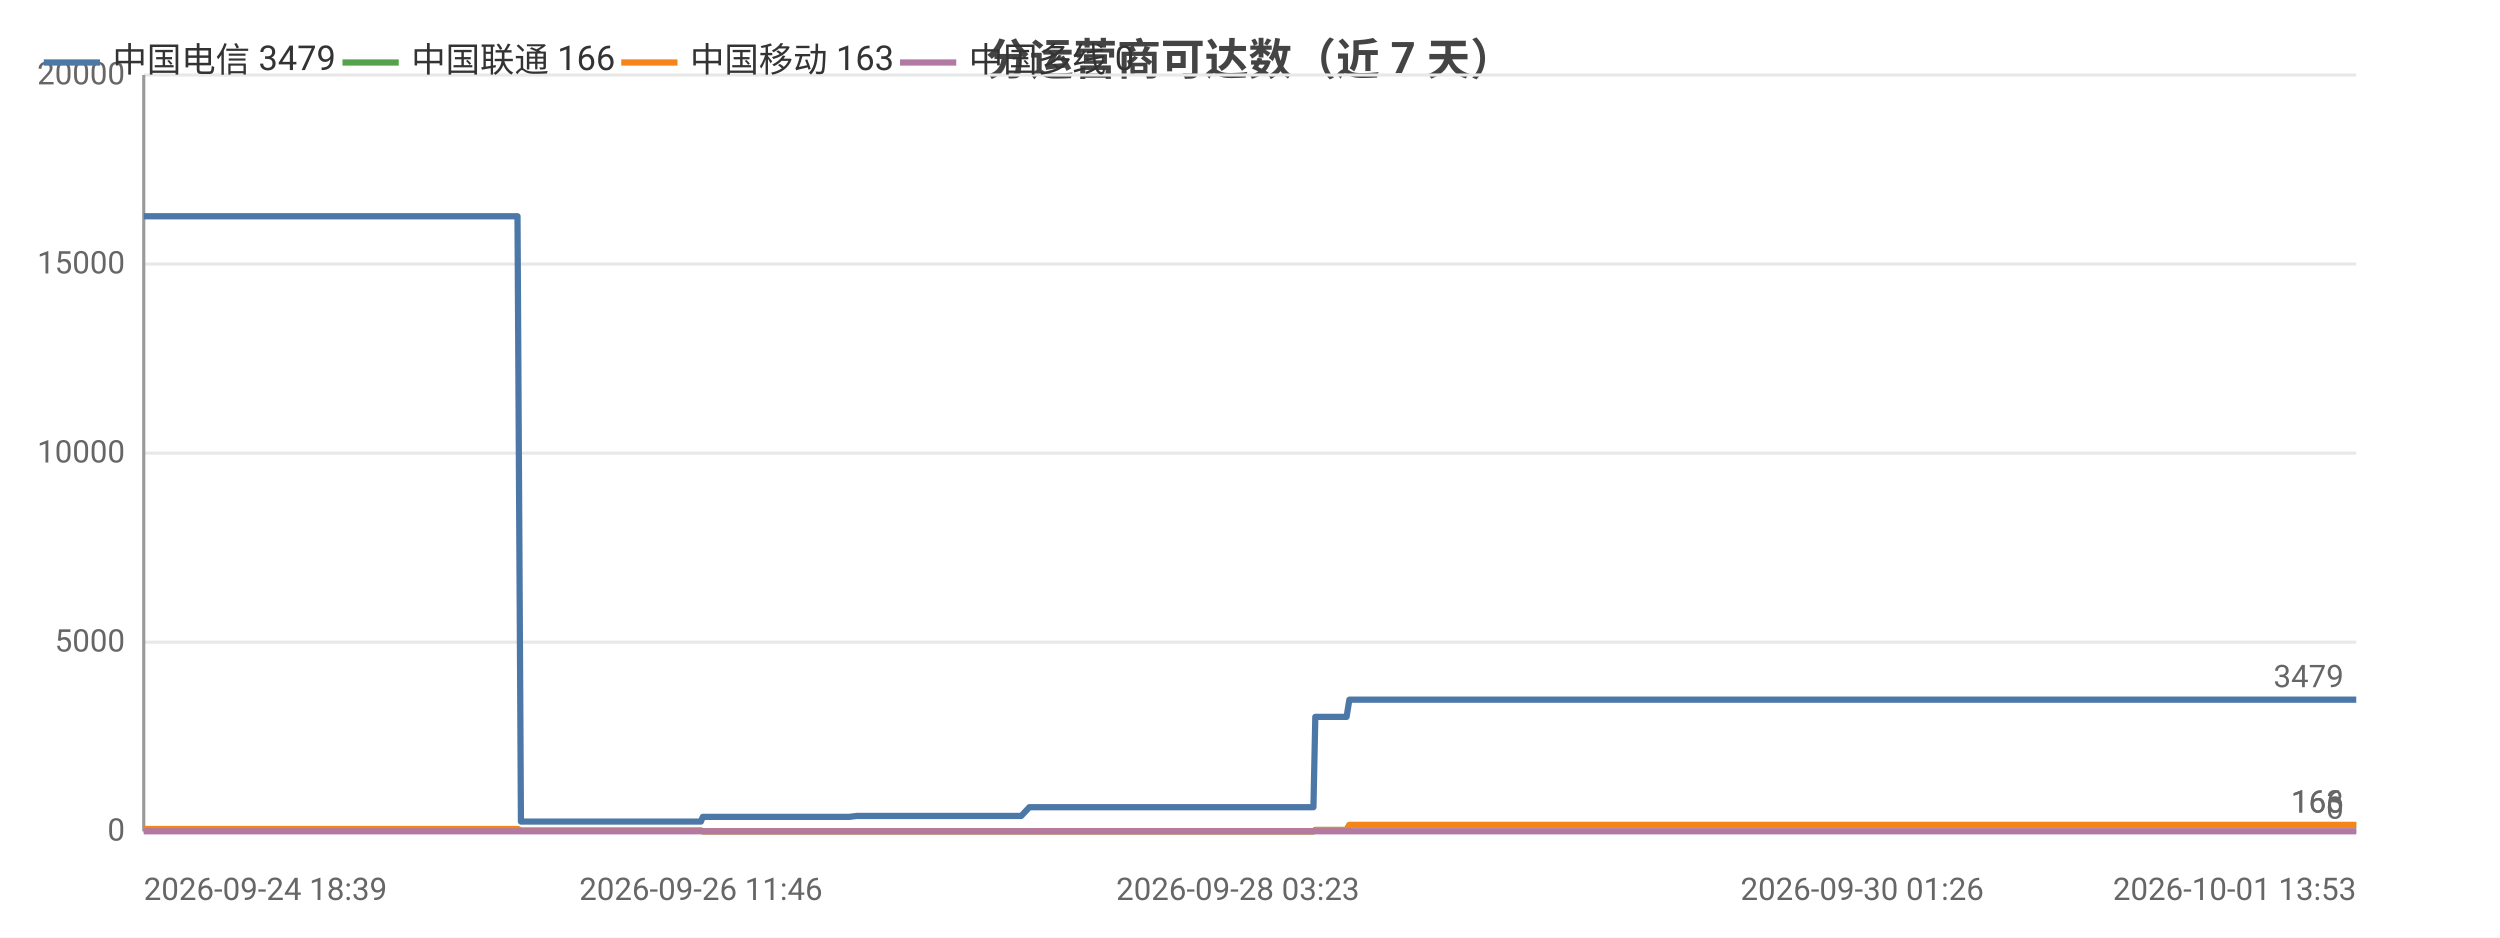
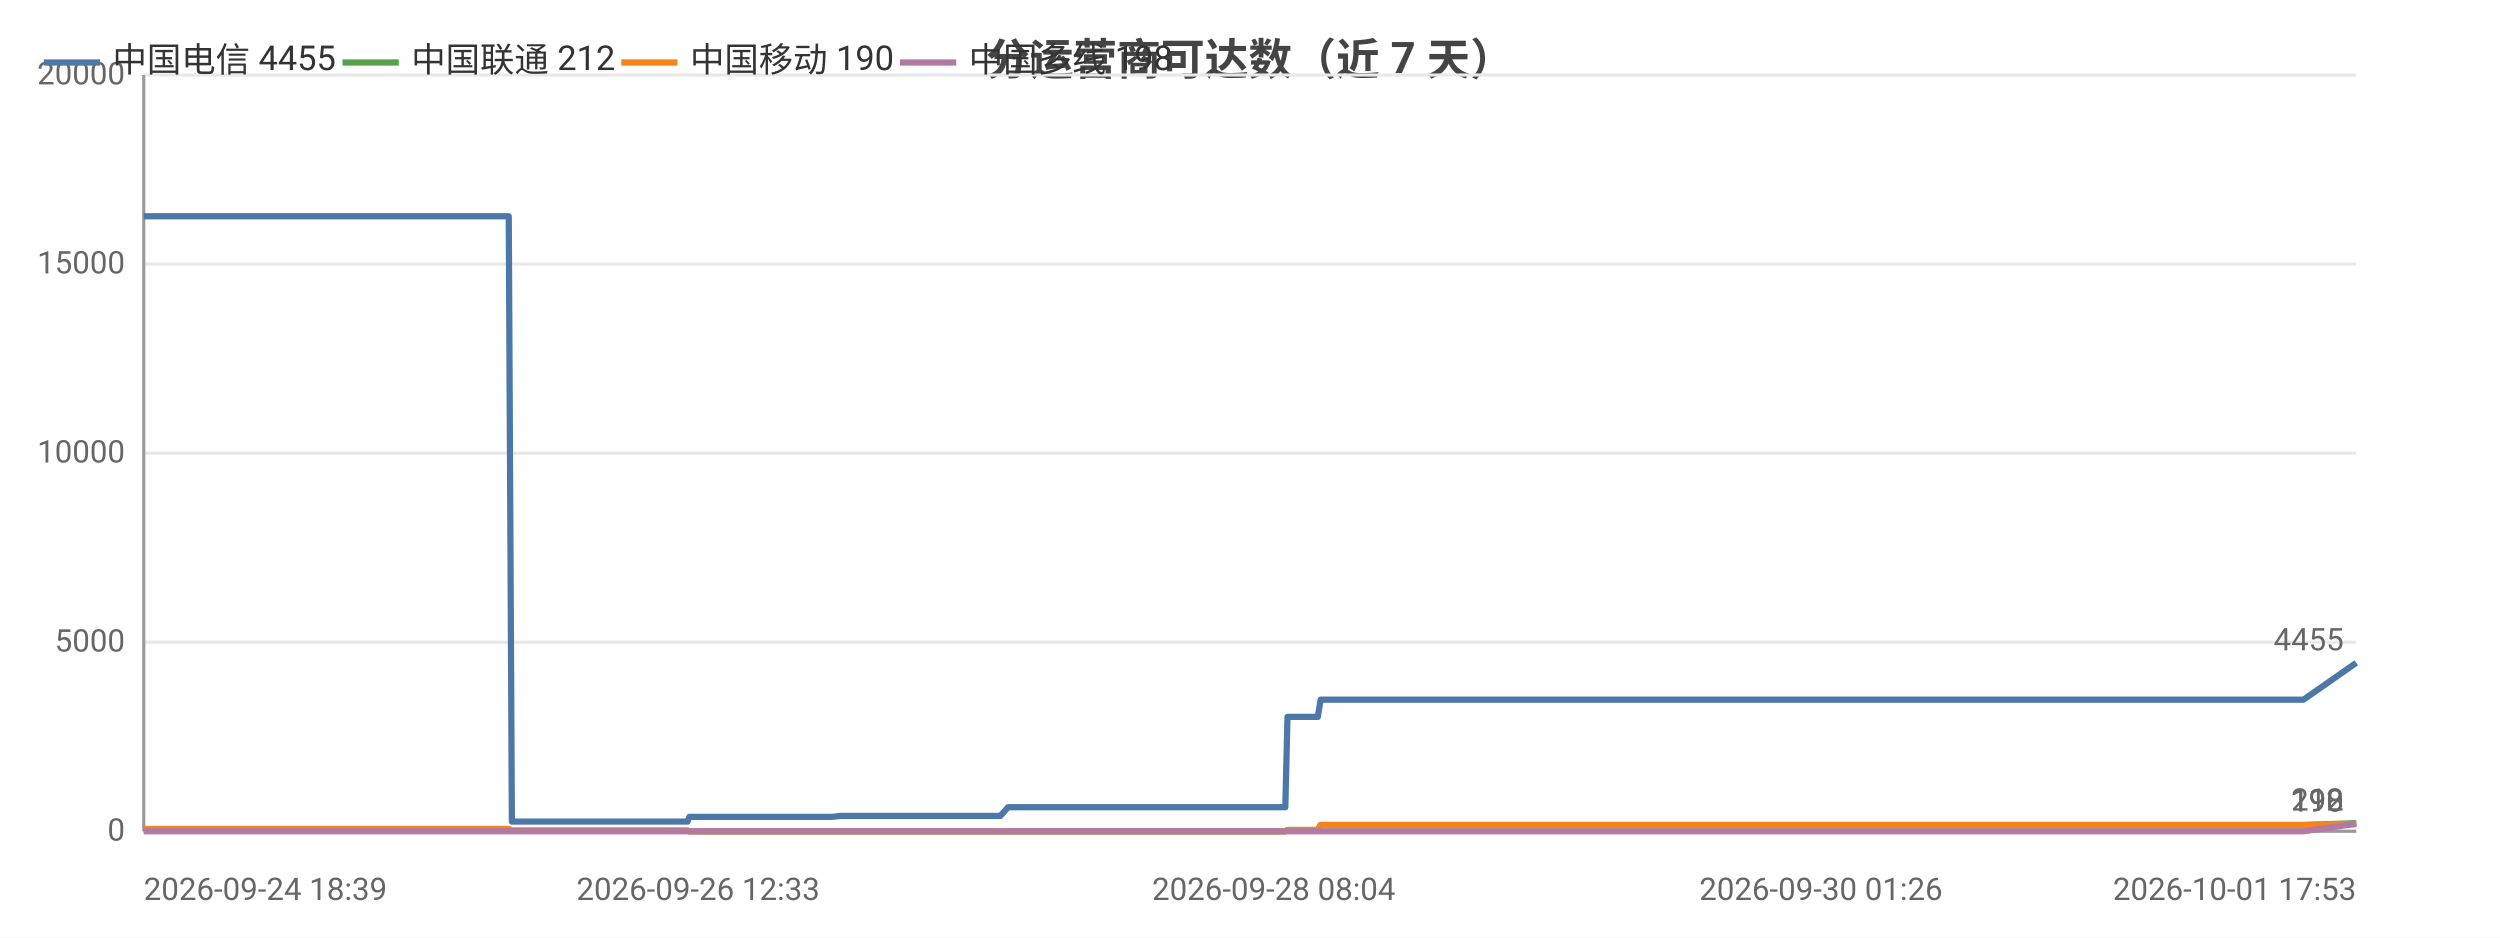
<svg xmlns="http://www.w3.org/2000/svg" width="800" height="300" viewBox="0 0 800 300">
  <rect width="800" height="300" fill="#ffffff" />
  <style>text{font-family:system-ui,-apple-system,'Segoe UI',Roboto,'PingFang SC','Microsoft YaHei','Noto Sans CJK SC',sans-serif}.g{stroke:#e8e8e8;stroke-width:1}.a{stroke:#999;stroke-width:1}.t{font-size:10px;fill:#666}.m{font-size:10px;text-anchor:middle;fill:#666}.e{font-size:10px;text-anchor:end;fill:#666}.l{font-size:11px;fill:#333}.tt{font-size:14px;font-weight:600;text-anchor:middle;fill:#444}.em{font-size:13px;text-anchor:middle;fill:#999}</style>
  <text class="tt" x="400.0" y="24">分运营商可达数（近 7 天）</text>
  <line class="g" x1="46" y1="266" x2="754" y2="266" />
  <text class="e" x="40" y="269">0</text>
  <line class="g" x1="46" y1="205.5" x2="754" y2="205.5" />
  <text class="e" x="40" y="208.5">5000</text>
  <line class="g" x1="46" y1="145" x2="754" y2="145" />
  <text class="e" x="40" y="148">10000</text>
  <line class="g" x1="46" y1="84.5" x2="754" y2="84.5" />
  <text class="e" x="40" y="87.5">15000</text>
  <line class="g" x1="46" y1="24" x2="754" y2="24" />
  <text class="e" x="40" y="27">20000</text>
  <line class="a" x1="46" y1="24" x2="46" y2="266" />
  <line class="a" x1="46" y1="266" x2="754" y2="266" />
-   <polyline fill="none" stroke="#4c78a8" stroke-width="2" stroke-linejoin="round" points="46,69.2 57.7,69.2 57.7,69.2 59.8,69.2 60.2,69.2 69.4,69.2 69.5,69.2 72.7,69.2 75.3,69.2 86.3,69.2 87.8,69.2 87.8,69.2 89.7,69.2 104.6,69.2 109.7,69.2 109.7,69.2 109.8,69.2 112.3,69.2 113.5,69.2 130.6,69.2 138.6,69.2 139.7,69.2 146.6,69.2 151.0,69.2 155.1,69.2 155.2,69.2 157.0,69.2 165.6,69.2 166.7,262.9 166.7,262.9 166.9,262.9 169.2,262.9 169.3,262.9 171.3,262.9 179.8,262.9 191.6,262.9 193.4,262.9 197.0,262.9 204.8,262.9 217.6,262.9 217.7,262.9 224.3,262.9 224.9,261.4 224.9,261.4 227.7,261.4 227.9,261.4 229.9,261.4 231.6,261.4 235.5,261.4 245.9,261.4 247.4,261.4 254.0,261.4 255.6,261.4 255.7,261.4 266.8,261.4 270.3,261.4 270.3,261.4 271.7,261.4 274.2,261.1 274.4,261.1 281.1,261.1 283.4,261.1 297.1,261.1 308.8,261.1 314.5,261.1 325.1,261.1 325.1,261.1 326.8,261.1 329.4,258.3 329.4,258.3 339.3,258.3 342.7,258.3 344.9,258.3 349.8,258.3 350.1,258.3 357.0,258.3 358.2,258.3 362.1,258.3 371.2,258.3 373.3,258.3 376.5,258.3 376.5,258.3 384.3,258.3 386.5,258.3 395.8,258.3 395.9,258.3 396.1,258.3 416.5,258.3 420.3,258.3 420.9,229.4 421.0,229.4 428.7,229.4 430.9,229.4 431.8,223.9 431.9,223.9 448.3,223.9 460.6,223.9 464.9,223.9 465.0,223.9 476.8,223.9 483.4,223.9 486.5,223.9 486.5,223.9 493.9,223.9 512.4,223.9 519.9,223.9 519.9,223.9 522.2,223.9 595.9,223.9 597.8,223.9 607.5,223.9 615.5,223.9 618.9,223.9 625.8,223.9 627.9,223.9 646.0,223.9 649.2,223.9 661.4,223.9 661.4,223.9 663.9,223.9 673.2,223.9 674.8,223.9 687.3,223.9 687.3,223.9 689.2,223.9 689.8,223.9 694.5,223.9 703.1,223.9 706.8,223.9 706.8,223.9 708.9,223.9 722.1,223.9 731.3,223.9 732.3,223.9 733.2,223.9 754,223.9" />
+   <polyline fill="none" stroke="#4c78a8" stroke-width="2" stroke-linejoin="round" points="46,69.2 57.4,69.2 57.4,69.2 59.5,69.2 59.9,69.2 68.8,69.2 68.9,69.2 72.0,69.2 74.6,69.2 85.3,69.2 86.8,69.2 86.8,69.2 88.6,69.2 103.2,69.2 108.1,69.2 108.2,69.2 108.2,69.2 110.7,69.2 111.9,69.2 128.5,69.2 136.4,69.2 137.5,69.2 144.2,69.2 148.5,69.2 152.5,69.2 152.6,69.2 154.4,69.2 162.8,69.2 163.8,262.9 163.8,262.9 164.0,262.9 166.3,262.9 166.3,262.9 168.3,262.9 176.6,262.9 188.1,262.9 189.9,262.9 193.3,262.9 201.0,262.9 213.5,262.9 213.6,262.9 220.0,262.9 220.6,261.4 220.6,261.4 223.4,261.4 223.6,261.4 225.5,261.4 227.2,261.4 231.0,261.4 241.1,261.4 242.6,261.4 249.0,261.4 250.6,261.4 250.7,261.4 261.5,261.4 264.9,261.4 265.0,261.4 266.3,261.4 268.8,261.1 268.9,261.1 275.5,261.1 277.7,261.1 291.1,261.1 302.5,261.1 308.0,261.1 318.4,261.1 318.4,261.1 320.1,261.1 322.6,258.3 322.7,258.3 332.3,258.3 335.6,258.3 337.8,258.3 342.5,258.3 342.8,258.3 349.6,258.3 350.8,258.3 354.6,258.3 363.4,258.3 365.5,258.3 368.6,258.3 368.6,258.3 376.3,258.3 378.4,258.3 387.5,258.3 387.5,258.3 387.8,258.3 407.6,258.3 411.3,258.3 412.0,229.4 412.0,229.4 419.6,229.4 421.7,229.4 422.6,223.9 422.6,223.9 438.7,223.9 450.7,223.9 454.9,223.9 455.0,223.9 466.5,223.9 472.9,223.9 476.0,223.9 476.0,223.9 483.2,223.9 501.3,223.9 508.5,223.9 508.6,223.9 510.8,223.9 582.7,223.9 584.6,223.9 594.1,223.9 601.9,223.9 605.2,223.9 612.0,223.9 614.0,223.9 631.7,223.9 634.7,223.9 646.7,223.9 646.7,223.9 649.1,223.9 658.1,223.9 659.7,223.9 671.9,223.9 672.0,223.9 673.8,223.9 674.4,223.9 679.0,223.9 687.4,223.9 691.0,223.9 691.0,223.9 693.0,223.9 705.9,223.9 714.9,223.9 715.9,223.9 716.8,223.9 737.1,223.9 754,212.1" />
  <circle cx="46" cy="69.2" r="4" fill="transparent" />
-   <circle cx="72.7" cy="69.2" r="4" fill="transparent" />
-   <circle cx="109.7" cy="69.2" r="4" fill="transparent" />
-   <circle cx="139.7" cy="69.2" r="4" fill="transparent" />
-   <circle cx="166.7" cy="262.9" r="4" fill="transparent" />
-   <circle cx="193.4" cy="262.9" r="4" fill="transparent" />
-   <circle cx="224.9" cy="261.4" r="4" fill="transparent" />
-   <circle cx="247.4" cy="261.4" r="4" fill="transparent" />
-   <circle cx="271.7" cy="261.4" r="4" fill="transparent" />
-   <circle cx="314.5" cy="261.1" r="4" fill="transparent" />
-   <circle cx="342.7" cy="258.3" r="4" fill="transparent" />
-   <circle cx="371.2" cy="258.3" r="4" fill="transparent" />
-   <circle cx="395.9" cy="258.3" r="4" fill="transparent" />
-   <circle cx="430.9" cy="229.4" r="4" fill="transparent" />
-   <circle cx="476.8" cy="223.9" r="4" fill="transparent" />
-   <circle cx="522.2" cy="223.9" r="4" fill="transparent" />
-   <circle cx="627.9" cy="223.9" r="4" fill="transparent" />
-   <circle cx="674.8" cy="223.9" r="4" fill="transparent" />
-   <circle cx="706.8" cy="223.9" r="4" fill="transparent" />
-   <circle cx="754" cy="223.9" r="4" fill="transparent" />
-   <text class="t" x="750" y="219.9" text-anchor="end" fill="#4c78a8">3479</text>
-   <polyline fill="none" stroke="#54a24b" stroke-width="2" stroke-linejoin="round" points="46,265.3 57.7,265.3 57.7,265.3 59.8,265.3 60.2,265.3 69.4,265.3 69.5,265.3 72.7,265.3 75.3,265.3 86.3,265.3 87.8,265.3 87.8,265.3 89.7,265.3 104.6,265.3 109.7,265.3 109.7,265.3 109.8,265.3 112.3,265.3 113.5,265.3 130.6,265.3 138.6,265.3 139.7,265.3 146.6,265.3 151.0,265.3 155.1,265.3 155.2,265.3 157.0,265.3 165.6,265.3 166.7,265.8 166.7,265.8 166.9,265.8 169.2,265.8 169.3,265.8 171.3,265.8 179.8,265.8 191.6,265.8 193.4,265.8 197.0,265.8 204.8,265.8 217.6,265.8 217.7,265.8 224.3,265.8 224.9,266 224.9,266 227.7,266 227.9,266 229.9,266 231.6,266 235.5,266 245.9,266 247.4,266 254.0,266 255.6,266 255.7,266 266.8,266 270.3,266 270.3,266 271.7,266 274.2,266 274.4,266 281.1,266 283.4,266 297.1,266 308.8,266 314.5,266 325.1,266 325.1,266 326.8,266 329.4,266.0 329.4,266.0 339.3,266.0 342.7,266.0 344.9,266.0 349.8,266.0 350.1,266.0 357.0,266.0 358.2,266.0 362.1,266.0 371.2,266.0 373.3,266.0 376.5,266.0 376.5,266.0 384.3,266.0 386.5,266.0 395.8,266.0 395.9,266.0 396.1,266.0 416.5,266.0 420.3,266.0 420.9,265.6 421.0,265.6 428.7,265.6 430.9,265.6 431.8,264.0 431.9,264.0 448.3,264.0 460.6,264.0 464.9,264.0 465.0,264.0 476.8,264.0 483.4,264.0 486.5,264.0 486.5,264.0 493.9,264.0 512.4,264.0 519.9,264.0 519.9,264.0 522.2,264.0 595.9,264.0 597.8,264.0 607.5,264.0 615.5,264.0 618.9,264.0 625.8,264.0 627.9,264.0 646.0,264.0 649.2,264.0 661.4,264.0 661.4,264.0 663.9,264.0 673.2,264.0 674.8,264.0 687.3,264.0 687.3,264.0 689.2,264.0 689.8,264.0 694.5,264.0 703.1,264.0 706.8,264.0 706.8,264.0 708.9,264.0 722.1,264.0 731.3,264.0 732.3,264.0 733.2,264.0 754,264.0" />
+   <circle cx="72.0" cy="69.2" r="4" fill="transparent" />
+   <circle cx="108.1" cy="69.2" r="4" fill="transparent" />
+   <circle cx="137.5" cy="69.2" r="4" fill="transparent" />
+   <circle cx="163.8" cy="262.9" r="4" fill="transparent" />
+   <circle cx="189.9" cy="262.9" r="4" fill="transparent" />
+   <circle cx="220.6" cy="261.4" r="4" fill="transparent" />
+   <circle cx="242.6" cy="261.4" r="4" fill="transparent" />
+   <circle cx="266.3" cy="261.4" r="4" fill="transparent" />
+   <circle cx="308.0" cy="261.1" r="4" fill="transparent" />
+   <circle cx="337.8" cy="258.3" r="4" fill="transparent" />
+   <circle cx="365.5" cy="258.3" r="4" fill="transparent" />
+   <circle cx="387.8" cy="258.3" r="4" fill="transparent" />
+   <circle cx="422.6" cy="223.9" r="4" fill="transparent" />
+   <circle cx="472.9" cy="223.9" r="4" fill="transparent" />
+   <circle cx="510.8" cy="223.9" r="4" fill="transparent" />
+   <circle cx="631.7" cy="223.9" r="4" fill="transparent" />
+   <circle cx="671.9" cy="223.9" r="4" fill="transparent" />
+   <circle cx="691.0" cy="223.9" r="4" fill="transparent" />
+   <circle cx="754" cy="212.1" r="4" fill="transparent" />
+   <text class="t" x="750" y="208.1" text-anchor="end" fill="#4c78a8">4455</text>
+   <polyline fill="none" stroke="#54a24b" stroke-width="2" stroke-linejoin="round" points="46,265.3 57.4,265.3 57.4,265.3 59.5,265.3 59.9,265.3 68.8,265.3 68.9,265.3 72.0,265.3 74.6,265.3 85.3,265.3 86.8,265.3 86.8,265.3 88.6,265.3 103.2,265.3 108.1,265.3 108.2,265.3 108.2,265.3 110.7,265.3 111.9,265.3 128.5,265.3 136.4,265.3 137.5,265.3 144.2,265.3 148.5,265.3 152.5,265.3 152.6,265.3 154.4,265.3 162.8,265.3 163.8,265.8 163.8,265.8 164.0,265.8 166.3,265.8 166.3,265.8 168.3,265.8 176.6,265.8 188.1,265.8 189.9,265.8 193.3,265.8 201.0,265.8 213.5,265.8 213.6,265.8 220.0,265.8 220.6,266 220.6,266 223.4,266 223.6,266 225.5,266 227.2,266 231.0,266 241.1,266 242.6,266 249.0,266 250.6,266 250.7,266 261.5,266 264.9,266 265.0,266 266.3,266 268.8,266 268.9,266 275.5,266 277.7,266 291.1,266 302.5,266 308.0,266 318.4,266 318.4,266 320.1,266 322.6,266.0 322.7,266.0 332.3,266.0 335.6,266.0 337.8,266.0 342.5,266.0 342.8,266.0 349.6,266.0 350.8,266.0 354.6,266.0 363.4,266.0 365.5,266.0 368.6,266.0 368.6,266.0 376.3,266.0 378.4,266.0 387.5,266.0 387.5,266.0 387.8,266.0 407.6,266.0 411.3,266.0 412.0,265.6 412.0,265.6 419.6,265.6 421.7,265.6 422.6,264.0 422.6,264.0 438.7,264.0 450.7,264.0 454.9,264.0 455.0,264.0 466.5,264.0 472.9,264.0 476.0,264.0 476.0,264.0 483.2,264.0 501.3,264.0 508.5,264.0 508.6,264.0 510.8,264.0 582.7,264.0 584.6,264.0 594.1,264.0 601.9,264.0 605.2,264.0 612.0,264.0 614.0,264.0 631.7,264.0 634.7,264.0 646.7,264.0 646.7,264.0 649.1,264.0 658.1,264.0 659.7,264.0 671.9,264.0 672.0,264.0 673.8,264.0 674.4,264.0 679.0,264.0 687.4,264.0 691.0,264.0 691.0,264.0 693.0,264.0 705.9,264.0 714.9,264.0 715.9,264.0 716.8,264.0 737.1,264.0 754,263.4" />
  <circle cx="46" cy="265.3" r="4" fill="transparent" />
-   <circle cx="72.7" cy="265.3" r="4" fill="transparent" />
-   <circle cx="109.7" cy="265.3" r="4" fill="transparent" />
-   <circle cx="139.7" cy="265.3" r="4" fill="transparent" />
-   <circle cx="166.7" cy="265.8" r="4" fill="transparent" />
-   <circle cx="193.4" cy="265.8" r="4" fill="transparent" />
-   <circle cx="224.9" cy="266" r="4" fill="transparent" />
-   <circle cx="247.4" cy="266" r="4" fill="transparent" />
-   <circle cx="271.7" cy="266" r="4" fill="transparent" />
-   <circle cx="314.5" cy="266" r="4" fill="transparent" />
-   <circle cx="342.7" cy="266.0" r="4" fill="transparent" />
-   <circle cx="371.2" cy="266.0" r="4" fill="transparent" />
-   <circle cx="395.9" cy="266.0" r="4" fill="transparent" />
-   <circle cx="430.9" cy="265.6" r="4" fill="transparent" />
-   <circle cx="476.8" cy="264.0" r="4" fill="transparent" />
-   <circle cx="522.2" cy="264.0" r="4" fill="transparent" />
-   <circle cx="627.9" cy="264.0" r="4" fill="transparent" />
-   <circle cx="674.8" cy="264.0" r="4" fill="transparent" />
-   <circle cx="706.8" cy="264.0" r="4" fill="transparent" />
-   <circle cx="754" cy="264.0" r="4" fill="transparent" />
-   <text class="t" x="750" y="260.0" text-anchor="end" fill="#54a24b">166</text>
-   <polyline fill="none" stroke="#f58518" stroke-width="2" stroke-linejoin="round" points="46,265.3 57.7,265.3 57.7,265.3 59.8,265.3 60.2,265.3 69.4,265.3 69.5,265.3 72.7,265.3 75.3,265.3 86.3,265.3 87.8,265.3 87.8,265.3 89.7,265.3 104.6,265.3 109.7,265.3 109.7,265.3 109.8,265.3 112.3,265.3 113.5,265.3 130.6,265.3 138.6,265.3 139.7,265.3 146.6,265.3 151.0,265.3 155.1,265.3 155.2,265.3 157.0,265.3 165.6,265.3 166.7,265.8 166.7,265.8 166.9,265.8 169.2,265.8 169.3,265.8 171.3,265.8 179.8,265.8 191.6,265.8 193.4,265.8 197.0,265.8 204.8,265.8 217.6,265.8 217.7,265.8 224.3,265.8 224.9,266 224.9,266 227.7,266 227.9,266 229.9,266 231.6,266 235.5,266 245.9,266 247.4,266 254.0,266 255.6,266 255.7,266 266.8,266 270.3,266 270.3,266 271.7,266 274.2,266 274.4,266 281.1,266 283.4,266 297.1,266 308.8,266 314.5,266 325.1,266 325.1,266 326.8,266 329.4,266.0 329.4,266.0 339.3,266.0 342.7,266.0 344.9,266.0 349.8,266.0 350.1,266.0 357.0,266.0 358.2,266.0 362.1,266.0 371.2,266.0 373.3,266.0 376.5,266.0 376.5,266.0 384.3,266.0 386.5,266.0 395.8,266.0 395.9,266.0 396.1,266.0 416.5,266.0 420.3,266.0 420.9,265.6 421.0,265.6 428.7,265.6 430.9,265.6 431.8,264.0 431.9,264.0 448.3,264.0 460.6,264.0 464.9,264.0 465.0,264.0 476.8,264.0 483.4,264.0 486.5,264.0 486.5,264.0 493.9,264.0 512.4,264.0 519.9,264.0 519.9,264.0 522.2,264.0 595.9,264.0 597.8,264.0 607.5,264.0 615.5,264.0 618.9,264.0 625.8,264.0 627.9,264.0 646.0,264.0 649.2,264.0 661.4,264.0 661.4,264.0 663.9,264.0 673.2,264.0 674.8,264.0 687.3,264.0 687.3,264.0 689.2,264.0 689.8,264.0 694.5,264.0 703.1,264.0 706.8,264.0 706.8,264.0 708.9,264.0 722.1,264.0 731.3,264.0 732.3,264.0 733.2,264.0 754,264.0" />
+   <circle cx="72.0" cy="265.3" r="4" fill="transparent" />
+   <circle cx="108.1" cy="265.3" r="4" fill="transparent" />
+   <circle cx="137.5" cy="265.3" r="4" fill="transparent" />
+   <circle cx="163.8" cy="265.8" r="4" fill="transparent" />
+   <circle cx="189.9" cy="265.8" r="4" fill="transparent" />
+   <circle cx="220.6" cy="266" r="4" fill="transparent" />
+   <circle cx="242.6" cy="266" r="4" fill="transparent" />
+   <circle cx="266.3" cy="266" r="4" fill="transparent" />
+   <circle cx="308.0" cy="266" r="4" fill="transparent" />
+   <circle cx="337.8" cy="266.0" r="4" fill="transparent" />
+   <circle cx="365.5" cy="266.0" r="4" fill="transparent" />
+   <circle cx="387.8" cy="266.0" r="4" fill="transparent" />
+   <circle cx="422.6" cy="264.0" r="4" fill="transparent" />
+   <circle cx="472.9" cy="264.0" r="4" fill="transparent" />
+   <circle cx="510.8" cy="264.0" r="4" fill="transparent" />
+   <circle cx="631.7" cy="264.0" r="4" fill="transparent" />
+   <circle cx="671.9" cy="264.0" r="4" fill="transparent" />
+   <circle cx="691.0" cy="264.0" r="4" fill="transparent" />
+   <circle cx="754" cy="263.4" r="4" fill="transparent" />
+   <text class="t" x="750" y="259.4" text-anchor="end" fill="#54a24b">212</text>
+   <polyline fill="none" stroke="#f58518" stroke-width="2" stroke-linejoin="round" points="46,265.3 57.4,265.3 57.4,265.3 59.5,265.3 59.9,265.3 68.8,265.3 68.9,265.3 72.0,265.3 74.6,265.3 85.3,265.3 86.8,265.3 86.8,265.3 88.6,265.3 103.2,265.3 108.1,265.3 108.2,265.3 108.2,265.3 110.7,265.3 111.9,265.3 128.5,265.3 136.4,265.3 137.5,265.3 144.2,265.3 148.5,265.3 152.5,265.3 152.6,265.3 154.4,265.3 162.8,265.3 163.8,265.8 163.8,265.8 164.0,265.8 166.3,265.8 166.3,265.8 168.3,265.8 176.6,265.8 188.1,265.8 189.9,265.8 193.3,265.8 201.0,265.8 213.5,265.8 213.6,265.8 220.0,265.8 220.6,266 220.6,266 223.4,266 223.6,266 225.5,266 227.2,266 231.0,266 241.1,266 242.6,266 249.0,266 250.6,266 250.7,266 261.5,266 264.9,266 265.0,266 266.3,266 268.8,266 268.9,266 275.5,266 277.7,266 291.1,266 302.5,266 308.0,266 318.4,266 318.4,266 320.1,266 322.6,266.0 322.7,266.0 332.3,266.0 335.6,266.0 337.8,266.0 342.5,266.0 342.8,266.0 349.6,266.0 350.8,266.0 354.6,266.0 363.4,266.0 365.5,266.0 368.6,266.0 368.6,266.0 376.3,266.0 378.4,266.0 387.5,266.0 387.5,266.0 387.8,266.0 407.6,266.0 411.3,266.0 412.0,265.6 412.0,265.6 419.6,265.6 421.7,265.6 422.6,264.0 422.6,264.0 438.7,264.0 450.7,264.0 454.9,264.0 455.0,264.0 466.5,264.0 472.9,264.0 476.0,264.0 476.0,264.0 483.2,264.0 501.3,264.0 508.5,264.0 508.6,264.0 510.8,264.0 582.7,264.0 584.6,264.0 594.1,264.0 601.9,264.0 605.2,264.0 612.0,264.0 614.0,264.0 631.7,264.0 634.7,264.0 646.7,264.0 646.7,264.0 649.1,264.0 658.1,264.0 659.7,264.0 671.9,264.0 672.0,264.0 673.8,264.0 674.4,264.0 679.0,264.0 687.4,264.0 691.0,264.0 691.0,264.0 693.0,264.0 705.9,264.0 714.9,264.0 715.9,264.0 716.8,264.0 737.1,264.0 754,263.7" />
  <circle cx="46" cy="265.3" r="4" fill="transparent" />
-   <circle cx="72.7" cy="265.3" r="4" fill="transparent" />
-   <circle cx="109.7" cy="265.3" r="4" fill="transparent" />
-   <circle cx="139.7" cy="265.3" r="4" fill="transparent" />
-   <circle cx="166.7" cy="265.8" r="4" fill="transparent" />
-   <circle cx="193.4" cy="265.8" r="4" fill="transparent" />
-   <circle cx="224.9" cy="266" r="4" fill="transparent" />
-   <circle cx="247.4" cy="266" r="4" fill="transparent" />
-   <circle cx="271.7" cy="266" r="4" fill="transparent" />
-   <circle cx="314.5" cy="266" r="4" fill="transparent" />
-   <circle cx="342.7" cy="266.0" r="4" fill="transparent" />
-   <circle cx="371.2" cy="266.0" r="4" fill="transparent" />
-   <circle cx="395.9" cy="266.0" r="4" fill="transparent" />
-   <circle cx="430.9" cy="265.6" r="4" fill="transparent" />
-   <circle cx="476.8" cy="264.0" r="4" fill="transparent" />
-   <circle cx="522.2" cy="264.0" r="4" fill="transparent" />
-   <circle cx="627.9" cy="264.0" r="4" fill="transparent" />
-   <circle cx="674.8" cy="264.0" r="4" fill="transparent" />
-   <circle cx="706.8" cy="264.0" r="4" fill="transparent" />
-   <circle cx="754" cy="264.0" r="4" fill="transparent" />
-   <text class="t" x="750" y="260.0" text-anchor="end" fill="#f58518">163</text>
-   <polyline fill="none" stroke="#b279a2" stroke-width="2" stroke-linejoin="round" points="46,266 57.7,266 57.7,266 59.8,266 60.2,266 69.4,266 69.5,266 72.7,266 75.3,266 86.3,266 87.8,266 87.8,266 89.7,266 104.6,266 109.7,266 109.7,266 109.8,266 112.3,266 113.5,266 130.6,266 138.6,266 139.7,266 146.6,266 151.0,266 155.1,266 155.2,266 157.0,266 165.6,266 166.7,266 166.7,266 166.9,266 169.2,266 169.3,266 171.3,266 179.8,266 191.6,266 193.4,266 197.0,266 204.8,266 217.6,266 217.7,266 224.3,266 224.9,266 224.9,266 227.7,266 227.9,266 229.9,266 231.6,266 235.5,266 245.9,266 247.4,266 254.0,266 255.6,266 255.7,266 266.8,266 270.3,266 270.3,266 271.7,266 274.2,266 274.4,266 281.1,266 283.4,266 297.1,266 308.8,266 314.5,266 325.1,266 325.1,266 326.8,266 329.4,266 329.4,266 339.3,266 342.7,266 344.9,266 349.8,266 350.1,266 357.0,266 358.2,266 362.1,266 371.2,266 373.3,266 376.5,266 376.5,266 384.3,266 386.5,266 395.8,266 395.9,266 396.1,266 416.5,266 420.3,266 420.9,266 421.0,266 428.7,266 430.9,266 431.8,266 431.9,266 448.3,266 460.6,266 464.9,266 465.0,266 476.8,266 483.4,266 486.5,266 486.5,266 493.9,266 512.4,266 519.9,266 519.9,266 522.2,266 595.9,266 597.8,266 607.5,266 615.5,266 618.9,266 625.8,266 627.9,266 646.0,266 649.2,266 661.4,266 661.4,266 663.9,266 673.2,266 674.8,266 687.3,266 687.3,266 689.2,266 689.8,266 694.5,266 703.1,266 706.8,266 706.8,266 708.9,266 722.1,266 731.3,266 732.3,266 733.2,266 754,266" />
+   <circle cx="72.0" cy="265.3" r="4" fill="transparent" />
+   <circle cx="108.1" cy="265.3" r="4" fill="transparent" />
+   <circle cx="137.5" cy="265.3" r="4" fill="transparent" />
+   <circle cx="163.8" cy="265.8" r="4" fill="transparent" />
+   <circle cx="189.9" cy="265.8" r="4" fill="transparent" />
+   <circle cx="220.6" cy="266" r="4" fill="transparent" />
+   <circle cx="242.6" cy="266" r="4" fill="transparent" />
+   <circle cx="266.3" cy="266" r="4" fill="transparent" />
+   <circle cx="308.0" cy="266" r="4" fill="transparent" />
+   <circle cx="337.8" cy="266.0" r="4" fill="transparent" />
+   <circle cx="365.5" cy="266.0" r="4" fill="transparent" />
+   <circle cx="387.8" cy="266.0" r="4" fill="transparent" />
+   <circle cx="422.6" cy="264.0" r="4" fill="transparent" />
+   <circle cx="472.9" cy="264.0" r="4" fill="transparent" />
+   <circle cx="510.8" cy="264.0" r="4" fill="transparent" />
+   <circle cx="631.7" cy="264.0" r="4" fill="transparent" />
+   <circle cx="671.9" cy="264.0" r="4" fill="transparent" />
+   <circle cx="691.0" cy="264.0" r="4" fill="transparent" />
+   <circle cx="754" cy="263.7" r="4" fill="transparent" />
+   <text class="t" x="750" y="259.7" text-anchor="end" fill="#f58518">190</text>
+   <polyline fill="none" stroke="#b279a2" stroke-width="2" stroke-linejoin="round" points="46,266 57.4,266 57.4,266 59.5,266 59.9,266 68.8,266 68.9,266 72.0,266 74.6,266 85.3,266 86.8,266 86.8,266 88.6,266 103.2,266 108.1,266 108.2,266 108.2,266 110.7,266 111.9,266 128.5,266 136.4,266 137.5,266 144.2,266 148.5,266 152.5,266 152.6,266 154.4,266 162.8,266 163.8,266 163.8,266 164.0,266 166.3,266 166.3,266 168.3,266 176.6,266 188.1,266 189.9,266 193.3,266 201.0,266 213.5,266 213.6,266 220.0,266 220.6,266 220.6,266 223.4,266 223.6,266 225.5,266 227.2,266 231.0,266 241.1,266 242.6,266 249.0,266 250.6,266 250.7,266 261.5,266 264.9,266 265.0,266 266.3,266 268.8,266 268.9,266 275.5,266 277.7,266 291.1,266 302.5,266 308.0,266 318.4,266 318.4,266 320.1,266 322.6,266 322.7,266 332.3,266 335.6,266 337.8,266 342.5,266 342.8,266 349.6,266 350.8,266 354.6,266 363.4,266 365.5,266 368.6,266 368.6,266 376.3,266 378.4,266 387.5,266 387.5,266 387.8,266 407.6,266 411.3,266 412.0,266 412.0,266 419.6,266 421.7,266 422.6,266 422.6,266 438.7,266 450.7,266 454.9,266 455.0,266 466.5,266 472.9,266 476.0,266 476.0,266 483.2,266 501.3,266 508.5,266 508.6,266 510.8,266 582.7,266 584.6,266 594.1,266 601.9,266 605.2,266 612.0,266 614.0,266 631.7,266 634.7,266 646.7,266 646.7,266 649.1,266 658.1,266 659.7,266 671.9,266 672.0,266 673.8,266 674.4,266 679.0,266 687.4,266 691.0,266 691.0,266 693.0,266 705.9,266 714.9,266 715.9,266 716.8,266 737.1,266 754,263.6" />
  <circle cx="46" cy="266" r="4" fill="transparent" />
-   <circle cx="72.7" cy="266" r="4" fill="transparent" />
-   <circle cx="109.7" cy="266" r="4" fill="transparent" />
-   <circle cx="139.7" cy="266" r="4" fill="transparent" />
-   <circle cx="166.7" cy="266" r="4" fill="transparent" />
-   <circle cx="193.4" cy="266" r="4" fill="transparent" />
-   <circle cx="224.9" cy="266" r="4" fill="transparent" />
-   <circle cx="247.4" cy="266" r="4" fill="transparent" />
-   <circle cx="271.7" cy="266" r="4" fill="transparent" />
-   <circle cx="314.5" cy="266" r="4" fill="transparent" />
-   <circle cx="342.7" cy="266" r="4" fill="transparent" />
-   <circle cx="371.2" cy="266" r="4" fill="transparent" />
-   <circle cx="395.9" cy="266" r="4" fill="transparent" />
-   <circle cx="430.9" cy="266" r="4" fill="transparent" />
-   <circle cx="476.8" cy="266" r="4" fill="transparent" />
-   <circle cx="522.2" cy="266" r="4" fill="transparent" />
-   <circle cx="627.9" cy="266" r="4" fill="transparent" />
-   <circle cx="674.8" cy="266" r="4" fill="transparent" />
-   <circle cx="706.8" cy="266" r="4" fill="transparent" />
-   <circle cx="754" cy="266" r="4" fill="transparent" />
-   <text class="t" x="750" y="262" text-anchor="end" fill="#b279a2">0</text>
+   <circle cx="72.0" cy="266" r="4" fill="transparent" />
+   <circle cx="108.1" cy="266" r="4" fill="transparent" />
+   <circle cx="137.5" cy="266" r="4" fill="transparent" />
+   <circle cx="163.8" cy="266" r="4" fill="transparent" />
+   <circle cx="189.9" cy="266" r="4" fill="transparent" />
+   <circle cx="220.6" cy="266" r="4" fill="transparent" />
+   <circle cx="242.6" cy="266" r="4" fill="transparent" />
+   <circle cx="266.3" cy="266" r="4" fill="transparent" />
+   <circle cx="308.0" cy="266" r="4" fill="transparent" />
+   <circle cx="337.8" cy="266" r="4" fill="transparent" />
+   <circle cx="365.5" cy="266" r="4" fill="transparent" />
+   <circle cx="387.8" cy="266" r="4" fill="transparent" />
+   <circle cx="422.6" cy="266" r="4" fill="transparent" />
+   <circle cx="472.9" cy="266" r="4" fill="transparent" />
+   <circle cx="510.8" cy="266" r="4" fill="transparent" />
+   <circle cx="631.7" cy="266" r="4" fill="transparent" />
+   <circle cx="671.9" cy="266" r="4" fill="transparent" />
+   <circle cx="691.0" cy="266" r="4" fill="transparent" />
+   <circle cx="754" cy="263.6" r="4" fill="transparent" />
+   <text class="t" x="750" y="259.6" text-anchor="end" fill="#b279a2">198</text>
  <text class="t" x="46" y="288">2026-09-24 18:39</text>
-   <text class="m" x="224.3" y="288">2026-09-26 11:46</text>
-   <text class="m" x="396.1" y="288">2026-09-28 03:23</text>
-   <text class="m" x="595.9" y="288">2026-09-30 01:26</text>
-   <text class="e" x="754" y="288">2026-10-01 13:53</text>
+   <text class="m" x="223.4" y="288">2026-09-26 12:33</text>
+   <text class="m" x="407.6" y="288">2026-09-28 08:04</text>
+   <text class="m" x="582.7" y="288">2026-09-30 01:26</text>
+   <text class="e" x="754" y="288">2026-10-01 17:53</text>
  <line x1="14" y1="20" x2="32" y2="20" stroke="#4c78a8" stroke-width="2" />
-   <text class="l" x="36" y="23">中国电信 3479</text>
+   <text class="l" x="36" y="23">中国电信 4455</text>
  <line x1="109.6" y1="20" x2="127.6" y2="20" stroke="#54a24b" stroke-width="2" />
-   <text class="l" x="131.6" y="23">中国联通 166</text>
+   <text class="l" x="131.6" y="23">中国联通 212</text>
  <line x1="198.8" y1="20" x2="216.8" y2="20" stroke="#f58518" stroke-width="2" />
-   <text class="l" x="220.8" y="23">中国移动 163</text>
+   <text class="l" x="220.8" y="23">中国移动 190</text>
  <line x1="288.0" y1="20" x2="306.0" y2="20" stroke="#b279a2" stroke-width="2" />
-   <text class="l" x="310.0" y="23">中国多线 0</text>
+   <text class="l" x="310.0" y="23">中国多线 198</text>
</svg>
